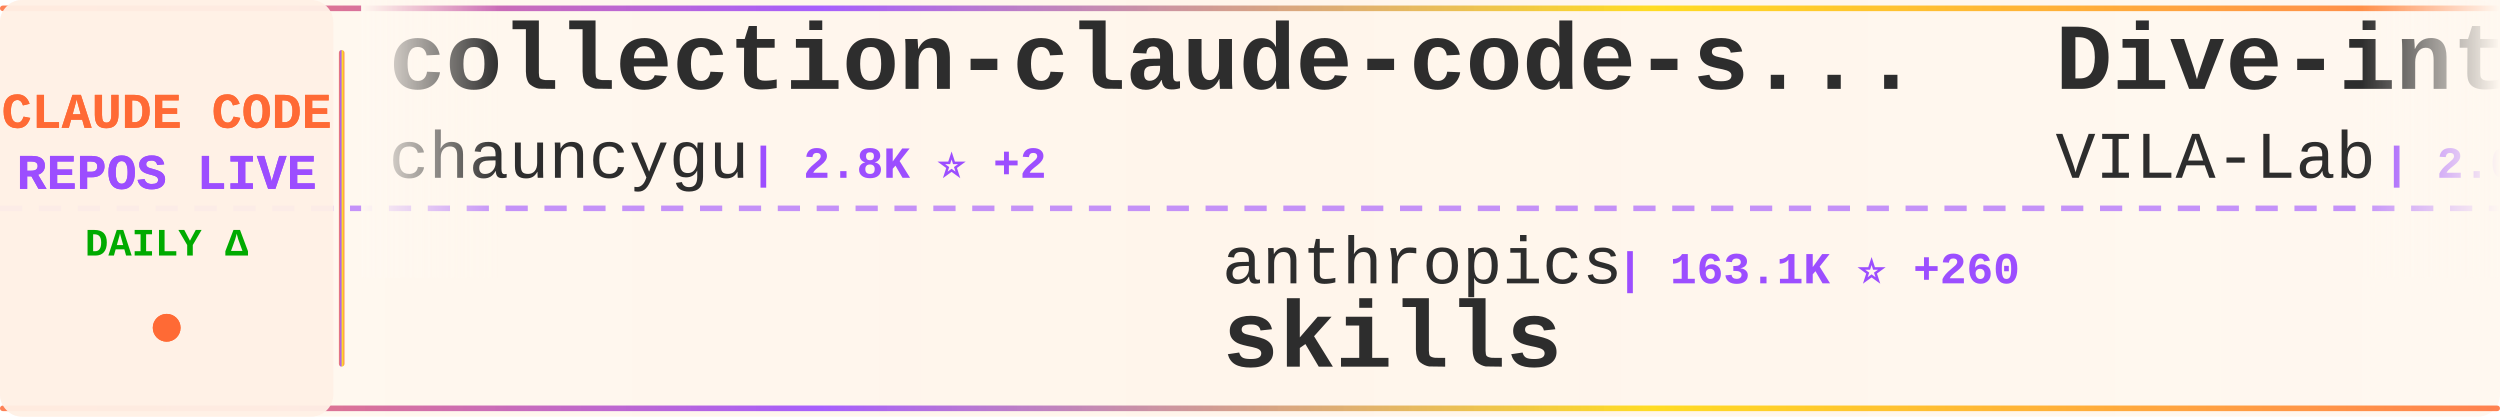
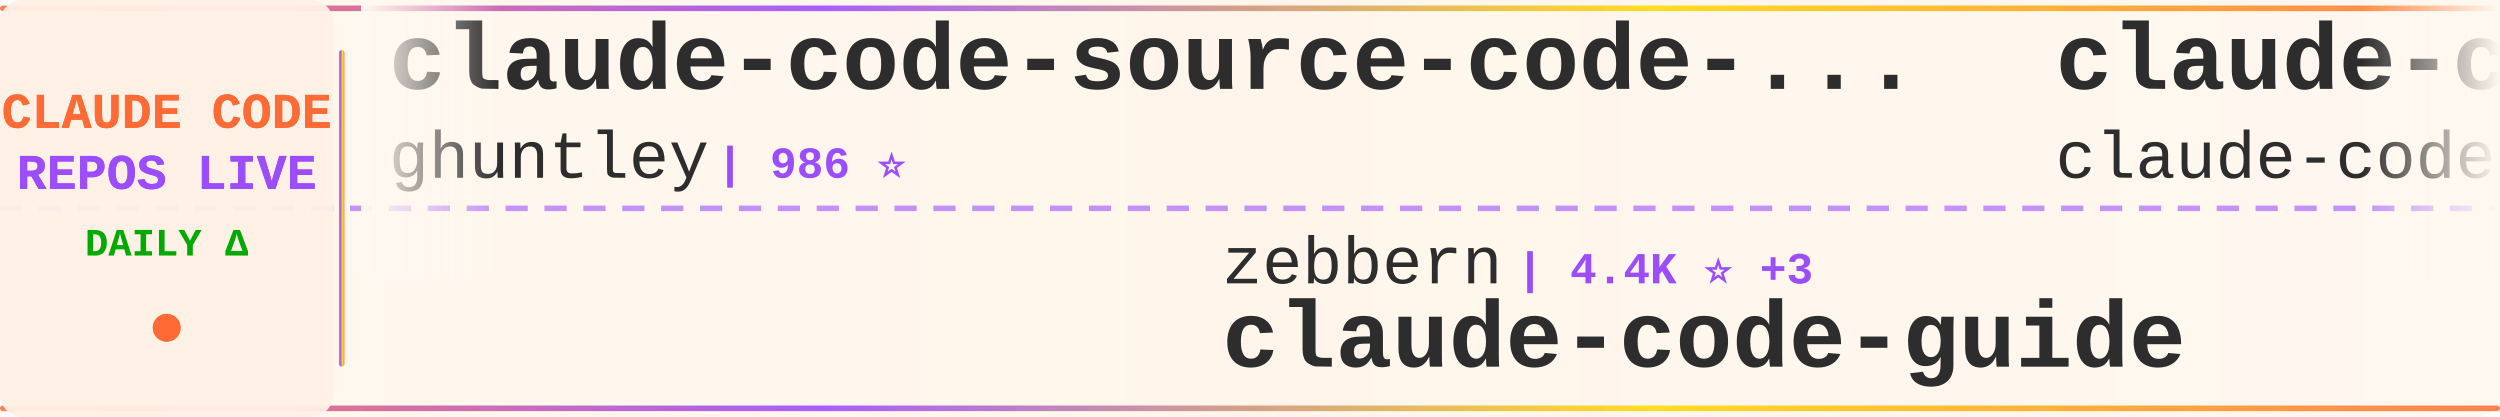
<svg xmlns="http://www.w3.org/2000/svg" width="900" height="150">
  <defs>
    <linearGradient id="tickerBg" x1="0%" y1="0%" x2="100%" y2="0%">
      <stop offset="0%" style="stop-color:#fff8f0;stop-opacity:0.98" />
      <stop offset="50%" style="stop-color:#fff5eb;stop-opacity:1" />
      <stop offset="100%" style="stop-color:#fff8f0;stop-opacity:0.98" />
    </linearGradient>
    <linearGradient id="borderGrad" x1="0%" y1="0%" x2="100%" y2="0%">
      <stop offset="0%" style="stop-color:#FF6B35;stop-opacity:0.85">
        <animate attributeName="stop-opacity" values="0.85;1;0.85" dur="2s" repeatCount="indefinite" />
      </stop>
      <stop offset="33%" style="stop-color:#9C4EFF;stop-opacity:0.9">
        <animate attributeName="stop-opacity" values="0.9;1;0.9" dur="2.2s" repeatCount="indefinite" />
      </stop>
      <stop offset="66%" style="stop-color:#FFD700;stop-opacity:0.85">
        <animate attributeName="stop-opacity" values="0.85;1;0.85" dur="1.8s" repeatCount="indefinite" />
      </stop>
      <stop offset="100%" style="stop-color:#FF6B35;stop-opacity:0.85">
        <animate attributeName="stop-opacity" values="0.85;1;0.85" dur="2s" repeatCount="indefinite" />
      </stop>
    </linearGradient>
    <filter id="textGlow">
      <feGaussianBlur stdDeviation="0.15" result="coloredBlur" />
      <feMerge>
        <feMergeNode in="coloredBlur" />
        <feMergeNode in="SourceGraphic" />
      </feMerge>
    </filter>
    <filter id="metricGlow">
      <feGaussianBlur stdDeviation="0.2" result="coloredBlur" />
      <feMerge>
        <feMergeNode in="coloredBlur" />
        <feMergeNode in="SourceGraphic" />
      </feMerge>
    </filter>
    <linearGradient id="leftFade" x1="0%" y1="0%" x2="100%" y2="0%">
      <stop offset="0%" style="stop-color:#fff8f0;stop-opacity:1" />
      <stop offset="100%" style="stop-color:#fff8f0;stop-opacity:0" />
    </linearGradient>
    <linearGradient id="rightFade" x1="0%" y1="0%" x2="100%" y2="0%">
      <stop offset="0%" style="stop-color:#fff8f0;stop-opacity:0" />
      <stop offset="100%" style="stop-color:#fff8f0;stop-opacity:1" />
    </linearGradient>
  </defs>
  <rect width="900" height="150" fill="url(#tickerBg)" rx="8" />
  <rect x="0" y="2" width="900" height="2" fill="url(#borderGrad)" rx="1" />
  <rect x="0" y="146" width="900" height="2" fill="url(#borderGrad)" rx="1" />
  <line x1="0" y1="75" x2="900" y2="75" stroke="#9C4EFF" stroke-width="2" stroke-dasharray="8 6" opacity="0.6" />
  <rect x="0" y="0" width="120" height="150" fill="#fff0e6" opacity="0.95" rx="8" />
  <text x="60" y="46" font-family="'Courier New', monospace" font-size="18" font-weight="bold" fill="#FF6B35" text-anchor="middle" filter="url(#textGlow)">
    CLAUDE CODE
  </text>
  <text x="60" y="68" font-family="'Courier New', monospace" font-size="18" font-weight="bold" fill="#9C4EFF" text-anchor="middle" filter="url(#textGlow)">
    REPOS LIVE
  </text>
  <text x="60" y="92" font-family="'Courier New', monospace" font-size="14" font-weight="bold" fill="#00aa00" text-anchor="middle">
    DAILY Δ
  </text>
  <circle cx="60" cy="118" r="5" fill="#FF6B35" filter="url(#metricGlow)">
    <animate attributeName="r" values="4;6;4" dur="1.5s" repeatCount="indefinite" />
    <animate attributeName="opacity" values="0.6;1;0.6" dur="1.5s" repeatCount="indefinite" />
  </circle>
  <rect x="122" y="18" width="2" height="114" fill="url(#borderGrad)" rx="1" />
  <clipPath id="tickerClip">
    <rect x="130" y="0" width="770" height="150" />
  </clipPath>
  <g clip-path="url(#tickerClip)">
    <g id="tickerItems">
      <animateTransform attributeName="transform" attributeType="XML" type="translate" from="0 0" to="-3000 0" dur="54s" repeatCount="indefinite" />
      <g transform="translate(0, 0)">
-         <text x="140" y="32" font-family="'Courier New', monospace" font-size="34" font-weight="bold" fill="#2d2d2d">collection-claude-code-s...</text>
-         <text x="140" y="64" font-family="'Courier New', monospace" font-size="24" font-weight="normal" fill="#2d2d2d" opacity="1.0">chauncygu</text>
-         <text x="270" y="64" font-family="'Courier New', monospace" font-size="16" font-weight="bold" fill="#9C4EFF"> | 2.8K ⭐ +2</text>
+         <text x="140" y="32" font-family="'Courier New', monospace" font-size="34" font-weight="bold" fill="#2d2d2d">claude-code-source-code-...</text>
+         <text x="140" y="64" font-family="'Courier New', monospace" font-size="24" font-weight="normal" fill="#2d2d2d" opacity="1.0">ghuntley</text>
+         <text x="258" y="64" font-family="'Courier New', monospace" font-size="16" font-weight="bold" fill="#9C4EFF"> | 986 ⭐</text>
      </g>
      <g transform="translate(300, 0)">
-         <text x="140" y="102" font-family="'Courier New', monospace" font-size="24" font-weight="normal" fill="#2d2d2d" opacity="1.0">anthropics</text>
-         <text x="282" y="102" font-family="'Courier New', monospace" font-size="16" font-weight="bold" fill="#9C4EFF"> | 163.1K ⭐ +260</text>
-         <text x="140" y="132" font-family="'Courier New', monospace" font-size="34" font-weight="bold" fill="#2d2d2d">skills</text>
+         <text x="140" y="102" font-family="'Courier New', monospace" font-size="24" font-weight="normal" fill="#2d2d2d" opacity="1.0">zebbern</text>
+         <text x="246" y="102" font-family="'Courier New', monospace" font-size="16" font-weight="bold" fill="#9C4EFF"> | 4.4K ⭐ +3</text>
+         <text x="140" y="132" font-family="'Courier New', monospace" font-size="34" font-weight="bold" fill="#2d2d2d">claude-code-guide</text>
      </g>
      <g transform="translate(600, 0)">
-         <text x="140" y="32" font-family="'Courier New', monospace" font-size="34" font-weight="bold" fill="#2d2d2d">Dive-into-Claude-Code</text>
-         <text x="140" y="64" font-family="'Courier New', monospace" font-size="24" font-weight="normal" fill="#2d2d2d" opacity="1.0">VILA-Lab</text>
-         <text x="258" y="64" font-family="'Courier New', monospace" font-size="16" font-weight="bold" fill="#9C4EFF"> | 2.0K ⭐ +4</text>
+         <text x="140" y="32" font-family="'Courier New', monospace" font-size="34" font-weight="bold" fill="#2d2d2d">claude-code</text>
+         <text x="140" y="64" font-family="'Courier New', monospace" font-size="24" font-weight="normal" fill="#2d2d2d" opacity="1.0">claude-code-best</text>
+         <text x="354" y="64" font-family="'Courier New', monospace" font-size="16" font-weight="bold" fill="#9C4EFF"> | 21.4K ⭐ +44</text>
      </g>
      <g transform="translate(900, 0)">
-         <text x="140" y="102" font-family="'Courier New', monospace" font-size="24" font-weight="normal" fill="#2d2d2d" opacity="1.0">1rgs</text>
-         <text x="210" y="102" font-family="'Courier New', monospace" font-size="16" font-weight="bold" fill="#9C4EFF"> | 3.7K ⭐ +3</text>
-         <text x="140" y="132" font-family="'Courier New', monospace" font-size="34" font-weight="bold" fill="#2d2d2d">claude-code-proxy</text>
+         <text x="140" y="102" font-family="'Courier New', monospace" font-size="24" font-weight="normal" fill="#2d2d2d" opacity="1.0">alex000kim</text>
+         <text x="282" y="102" font-family="'Courier New', monospace" font-size="16" font-weight="bold" fill="#9C4EFF"> | 231 ⭐</text>
+         <text x="140" y="132" font-family="'Courier New', monospace" font-size="34" font-weight="bold" fill="#2d2d2d">claude-code</text>
      </g>
      <g transform="translate(1200, 0)">
+         <text x="140" y="32" font-family="'Courier New', monospace" font-size="34" font-weight="bold" fill="#2d2d2d">Open-ClaudeCode</text>
+         <text x="140" y="64" font-family="'Courier New', monospace" font-size="24" font-weight="normal" fill="#2d2d2d" opacity="1.0">LING71671</text>
+         <text x="270" y="64" font-family="'Courier New', monospace" font-size="16" font-weight="bold" fill="#9C4EFF"> | 925 ⭐ +1</text>
+       </g>
+       <g transform="translate(1500, 0)">
+         <text x="140" y="102" font-family="'Courier New', monospace" font-size="24" font-weight="normal" fill="#2d2d2d" opacity="1.0">zstmfhy</text>
+         <text x="246" y="102" font-family="'Courier New', monospace" font-size="16" font-weight="bold" fill="#9C4EFF"> | 190 ⭐</text>
+         <text x="140" y="132" font-family="'Courier New', monospace" font-size="34" font-weight="bold" fill="#2d2d2d">Claude-code</text>
+       </g>
+       <g transform="translate(1800, 0)">
        <text x="140" y="32" font-family="'Courier New', monospace" font-size="34" font-weight="bold" fill="#2d2d2d">claude-coder</text>
        <text x="140" y="64" font-family="'Courier New', monospace" font-size="24" font-weight="normal" fill="#2d2d2d" opacity="1.0">kodu-ai</text>
        <text x="246" y="64" font-family="'Courier New', monospace" font-size="16" font-weight="bold" fill="#9C4EFF"> | 5.3K ⭐</text>
      </g>
-       <g transform="translate(1500, 0)">
-         <text x="140" y="102" font-family="'Courier New', monospace" font-size="24" font-weight="normal" fill="#2d2d2d" opacity="1.0">OrcaWhisper</text>
-         <text x="294" y="102" font-family="'Courier New', monospace" font-size="16" font-weight="bold" fill="#9C4EFF"> | 86 ⭐</text>
-         <text x="140" y="132" font-family="'Courier New', monospace" font-size="34" font-weight="bold" fill="#2d2d2d">Claude-Code</text>
-       </g>
-       <g transform="translate(1800, 0)">
-         <text x="140" y="32" font-family="'Courier New', monospace" font-size="34" font-weight="bold" fill="#2d2d2d">claude-code-analysis</text>
-         <text x="140" y="64" font-family="'Courier New', monospace" font-size="24" font-weight="normal" fill="#2d2d2d" opacity="1.0">liuup</text>
-         <text x="222" y="64" font-family="'Courier New', monospace" font-size="16" font-weight="bold" fill="#9C4EFF"> | 3.6K ⭐ +15</text>
-       </g>
      <g transform="translate(2100, 0)">
-         <text x="140" y="102" font-family="'Courier New', monospace" font-size="24" font-weight="normal" fill="#2d2d2d" opacity="1.0">FlorianBruniaux</text>
-         <text x="342" y="102" font-family="'Courier New', monospace" font-size="16" font-weight="bold" fill="#9C4EFF"> | 5.5K ⭐ +8</text>
-         <text x="140" y="132" font-family="'Courier New', monospace" font-size="34" font-weight="bold" fill="#2d2d2d">claude-code-ultimate-gui...</text>
+         <text x="140" y="102" font-family="'Courier New', monospace" font-size="24" font-weight="normal" fill="#2d2d2d" opacity="1.0">edmund-io</text>
+         <text x="270" y="102" font-family="'Courier New', monospace" font-size="16" font-weight="bold" fill="#9C4EFF"> | 1.5K ⭐</text>
+         <text x="140" y="132" font-family="'Courier New', monospace" font-size="34" font-weight="bold" fill="#2d2d2d">edmunds-claude-code</text>
      </g>
      <g transform="translate(2400, 0)">
-         <text x="140" y="32" font-family="'Courier New', monospace" font-size="34" font-weight="bold" fill="#2d2d2d">claude-code-router</text>
-         <text x="140" y="64" font-family="'Courier New', monospace" font-size="24" font-weight="normal" fill="#2d2d2d" opacity="1.0">musistudio</text>
-         <text x="282" y="64" font-family="'Courier New', monospace" font-size="16" font-weight="bold" fill="#9C4EFF"> | 36.0K ⭐ +89</text>
+         <text x="140" y="32" font-family="'Courier New', monospace" font-size="34" font-weight="bold" fill="#2d2d2d">claude-code-best-practic...</text>
+         <text x="140" y="64" font-family="'Courier New', monospace" font-size="24" font-weight="normal" fill="#2d2d2d" opacity="1.0">shanraisshan</text>
+         <text x="306" y="64" font-family="'Courier New', monospace" font-size="16" font-weight="bold" fill="#9C4EFF"> | 63.2K ⭐ +79</text>
      </g>
      <g transform="translate(2700, 0)">
-         <text x="140" y="102" font-family="'Courier New', monospace" font-size="24" font-weight="normal" fill="#2d2d2d" opacity="1.0">anthropics</text>
-         <text x="282" y="102" font-family="'Courier New', monospace" font-size="16" font-weight="bold" fill="#9C4EFF"> | 8.4K ⭐ +16</text>
-         <text x="140" y="132" font-family="'Courier New', monospace" font-size="34" font-weight="bold" fill="#2d2d2d">claude-code-action</text>
+         <text x="140" y="102" font-family="'Courier New', monospace" font-size="24" font-weight="normal" fill="#2d2d2d" opacity="1.0">diet103</text>
+         <text x="246" y="102" font-family="'Courier New', monospace" font-size="16" font-weight="bold" fill="#9C4EFF"> | 10.0K ⭐ +13</text>
+         <text x="140" y="132" font-family="'Courier New', monospace" font-size="34" font-weight="bold" fill="#2d2d2d">claude-code-infrastructu...</text>
      </g>
      <g transform="translate(3000, 0)">
-         <text x="140" y="32" font-family="'Courier New', monospace" font-size="34" font-weight="bold" fill="#2d2d2d">collection-claude-code-s...</text>
-         <text x="140" y="64" font-family="'Courier New', monospace" font-size="24" font-weight="normal" fill="#2d2d2d" opacity="1.0">chauncygu</text>
-         <text x="270" y="64" font-family="'Courier New', monospace" font-size="16" font-weight="bold" fill="#9C4EFF"> | 2.8K ⭐ +2</text>
+         <text x="140" y="32" font-family="'Courier New', monospace" font-size="34" font-weight="bold" fill="#2d2d2d">claude-code-source-code-...</text>
+         <text x="140" y="64" font-family="'Courier New', monospace" font-size="24" font-weight="normal" fill="#2d2d2d" opacity="1.0">ghuntley</text>
+         <text x="258" y="64" font-family="'Courier New', monospace" font-size="16" font-weight="bold" fill="#9C4EFF"> | 986 ⭐</text>
      </g>
      <g transform="translate(3300, 0)">
-         <text x="140" y="102" font-family="'Courier New', monospace" font-size="24" font-weight="normal" fill="#2d2d2d" opacity="1.0">anthropics</text>
-         <text x="282" y="102" font-family="'Courier New', monospace" font-size="16" font-weight="bold" fill="#9C4EFF"> | 163.1K ⭐ +260</text>
-         <text x="140" y="132" font-family="'Courier New', monospace" font-size="34" font-weight="bold" fill="#2d2d2d">skills</text>
+         <text x="140" y="102" font-family="'Courier New', monospace" font-size="24" font-weight="normal" fill="#2d2d2d" opacity="1.0">zebbern</text>
+         <text x="246" y="102" font-family="'Courier New', monospace" font-size="16" font-weight="bold" fill="#9C4EFF"> | 4.4K ⭐ +3</text>
+         <text x="140" y="132" font-family="'Courier New', monospace" font-size="34" font-weight="bold" fill="#2d2d2d">claude-code-guide</text>
      </g>
      <g transform="translate(3600, 0)">
-         <text x="140" y="32" font-family="'Courier New', monospace" font-size="34" font-weight="bold" fill="#2d2d2d">Dive-into-Claude-Code</text>
-         <text x="140" y="64" font-family="'Courier New', monospace" font-size="24" font-weight="normal" fill="#2d2d2d" opacity="1.0">VILA-Lab</text>
-         <text x="258" y="64" font-family="'Courier New', monospace" font-size="16" font-weight="bold" fill="#9C4EFF"> | 2.0K ⭐ +4</text>
+         <text x="140" y="32" font-family="'Courier New', monospace" font-size="34" font-weight="bold" fill="#2d2d2d">claude-code</text>
+         <text x="140" y="64" font-family="'Courier New', monospace" font-size="24" font-weight="normal" fill="#2d2d2d" opacity="1.0">claude-code-best</text>
+         <text x="354" y="64" font-family="'Courier New', monospace" font-size="16" font-weight="bold" fill="#9C4EFF"> | 21.4K ⭐ +44</text>
      </g>
      <g transform="translate(3900, 0)">
-         <text x="140" y="102" font-family="'Courier New', monospace" font-size="24" font-weight="normal" fill="#2d2d2d" opacity="1.0">1rgs</text>
-         <text x="210" y="102" font-family="'Courier New', monospace" font-size="16" font-weight="bold" fill="#9C4EFF"> | 3.7K ⭐ +3</text>
-         <text x="140" y="132" font-family="'Courier New', monospace" font-size="34" font-weight="bold" fill="#2d2d2d">claude-code-proxy</text>
+         <text x="140" y="102" font-family="'Courier New', monospace" font-size="24" font-weight="normal" fill="#2d2d2d" opacity="1.0">alex000kim</text>
+         <text x="282" y="102" font-family="'Courier New', monospace" font-size="16" font-weight="bold" fill="#9C4EFF"> | 231 ⭐</text>
+         <text x="140" y="132" font-family="'Courier New', monospace" font-size="34" font-weight="bold" fill="#2d2d2d">claude-code</text>
      </g>
    </g>
  </g>
  <rect x="130" y="0" width="50" height="100" fill="url(#leftFade)" />
  <rect x="850" y="0" width="50" height="100" fill="url(#rightFade)" />
</svg>
